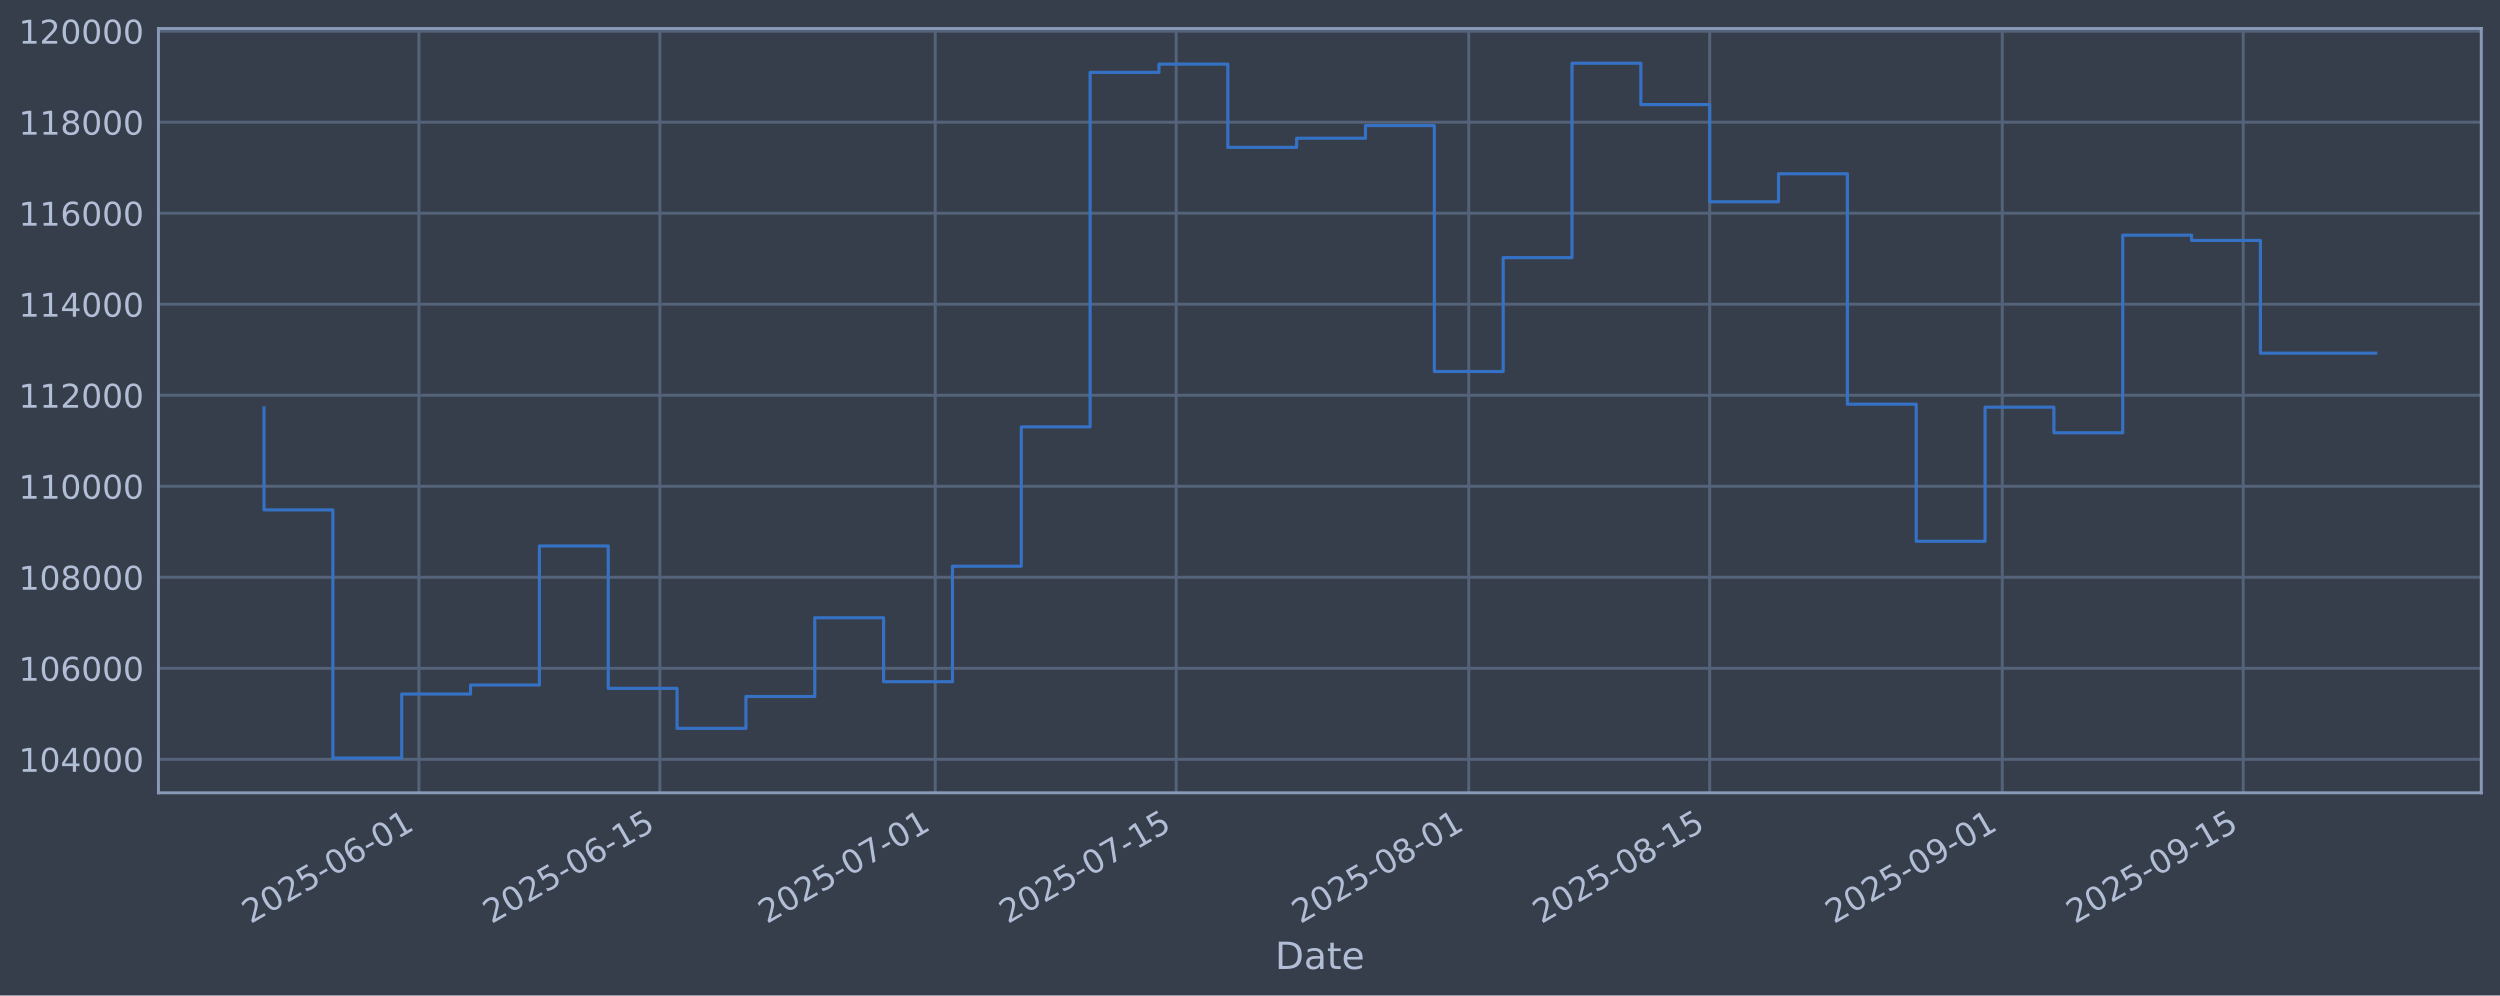
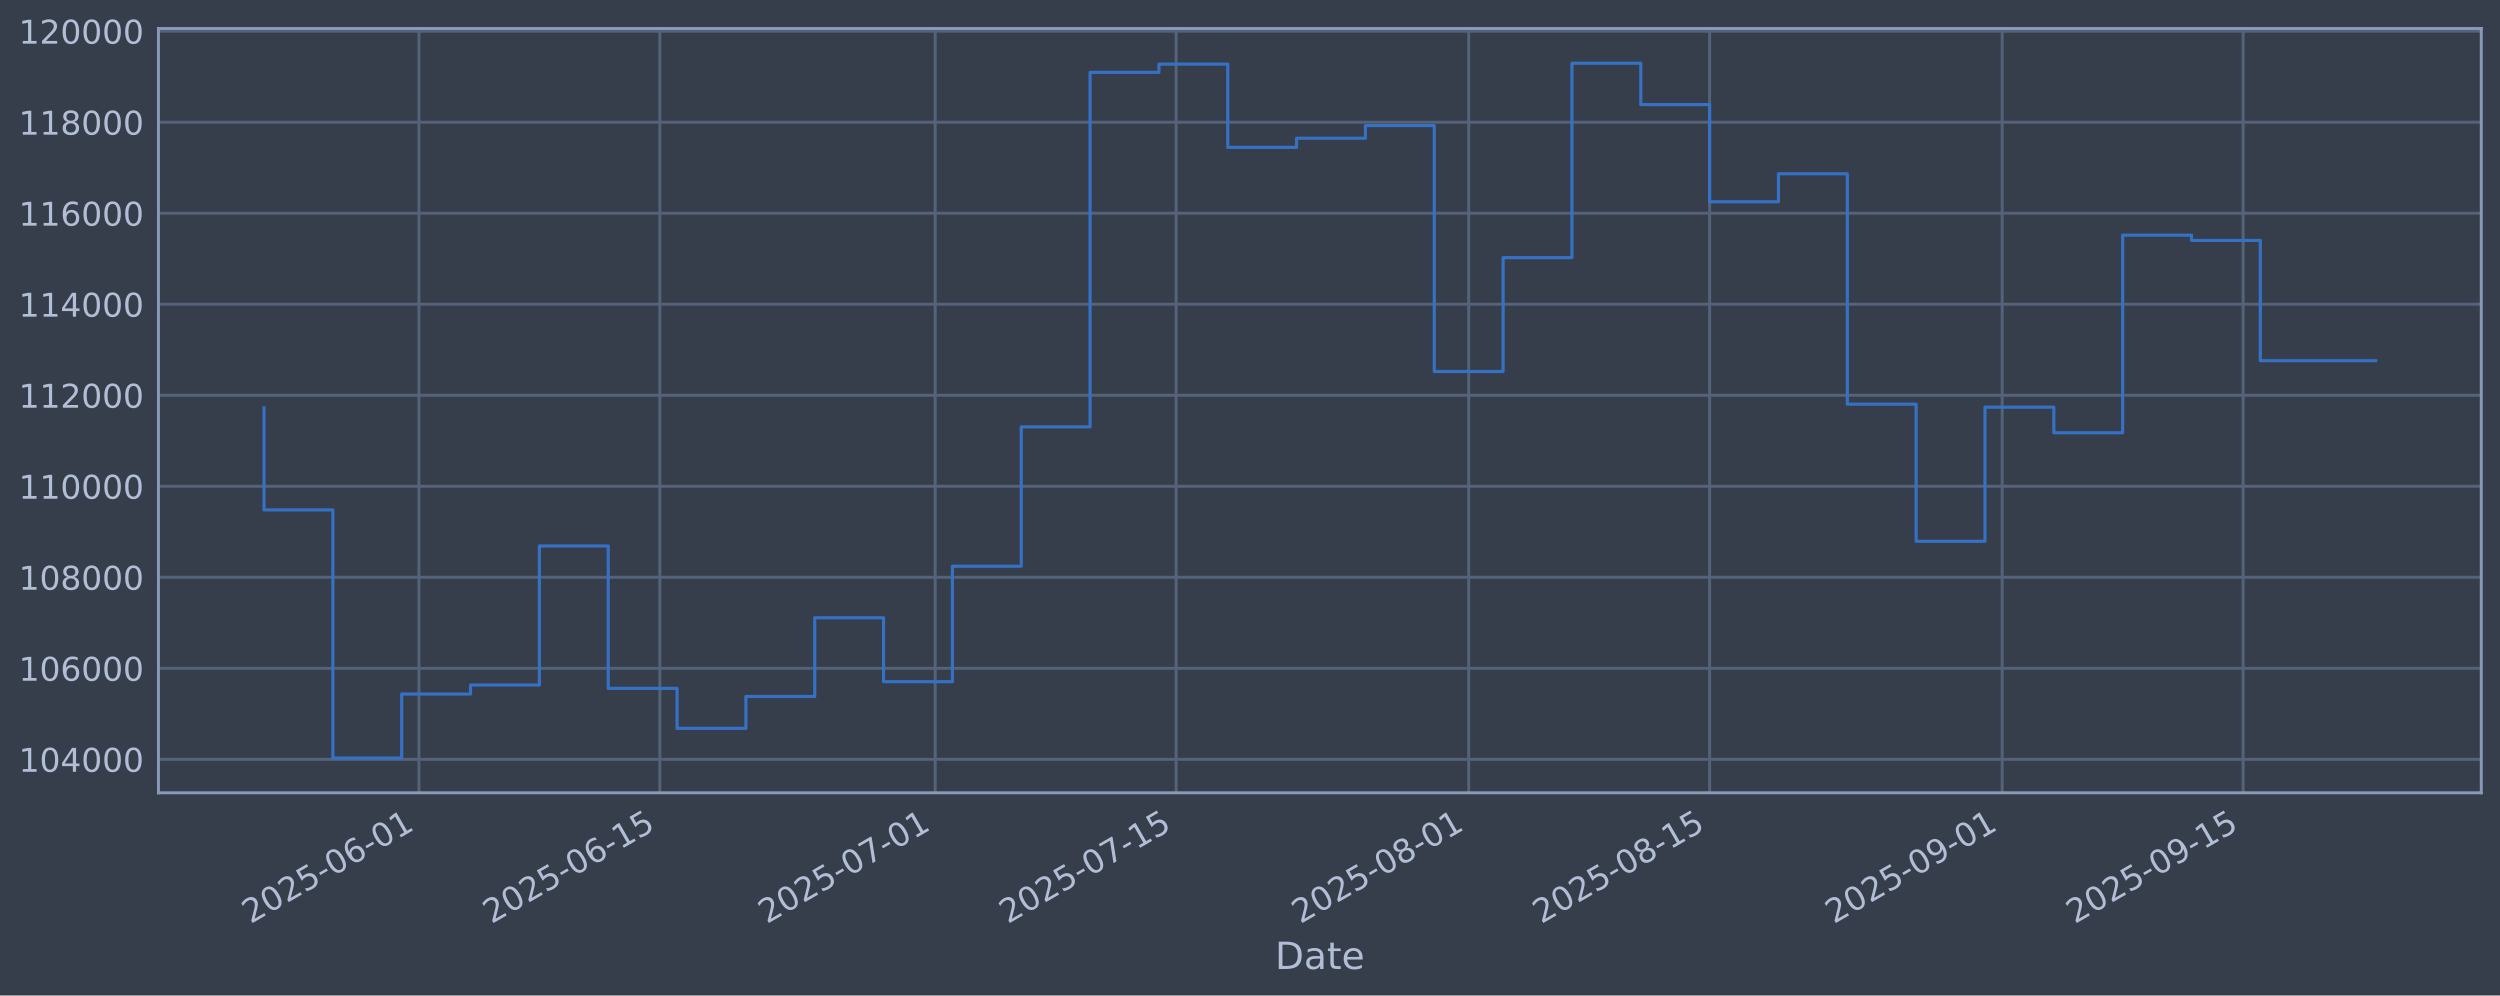
<svg xmlns="http://www.w3.org/2000/svg" xmlns:xlink="http://www.w3.org/1999/xlink" width="960.9pt" height="382.628pt" viewBox="0 0 960.9 382.628" version="1.1">
  <defs>
    <style type="text/css">*{stroke-linejoin: round; stroke-linecap: butt}</style>
  </defs>
  <g id="figure_1">
    <g id="patch_1">
      <path d="M 0 382.628  L 960.9 382.628  L 960.9 0  L 0 0  z " style="fill: #373e4b" />
    </g>
    <g id="axes_1">
      <g id="patch_2">
        <path d="M 60.901 304.718  L 953.701 304.718  L 953.701 10.958  L 60.901 10.958  z " style="fill: #373e4b" />
      </g>
      <g id="matplotlib.axis_1">
        <g id="xtick_1">
          <g id="line2d_1">
-             <path d="M 161.017 304.718  L 161.017 10.958  " clip-path="url(#p774284a0c0)" style="fill: none; stroke: #546379; stroke-width: 1.12; stroke-linecap: square" />
+             <path d="M 161.014 304.718  L 161.014 10.958  " clip-path="url(#pfcce598c06)" style="fill: none; stroke: #546379; stroke-width: 1.12; stroke-linecap: square" />
          </g>
          <g id="line2d_2" />
          <g id="text_1">
-             <g style="fill: #b1bed6" transform="translate(96.29126 355.2226) rotate(-30) scale(0.126 -0.126)">
+             <g style="fill: #b1bed6" transform="translate(96.28841 355.2226) rotate(-30) scale(0.126 -0.126)">
              <defs>
                <path id="DejaVuSans-32" d="M 1228 531  L 3431 531  L 3431 0  L 469 0  L 469 531  Q 828 903 1448 1529  Q 2069 2156 2228 2338  Q 2531 2678 2651 2914  Q 2772 3150 2772 3378  Q 2772 3750 2511 3984  Q 2250 4219 1831 4219  Q 1534 4219 1204 4116  Q 875 4013 500 3803  L 500 4441  Q 881 4594 1212 4672  Q 1544 4750 1819 4750  Q 2544 4750 2975 4387  Q 3406 4025 3406 3419  Q 3406 3131 3298 2873  Q 3191 2616 2906 2266  Q 2828 2175 2409 1742  Q 1991 1309 1228 531  z " transform="scale(0.015625)" />
                <path id="DejaVuSans-30" d="M 2034 4250  Q 1547 4250 1301 3770  Q 1056 3291 1056 2328  Q 1056 1369 1301 889  Q 1547 409 2034 409  Q 2525 409 2770 889  Q 3016 1369 3016 2328  Q 3016 3291 2770 3770  Q 2525 4250 2034 4250  z M 2034 4750  Q 2819 4750 3233 4129  Q 3647 3509 3647 2328  Q 3647 1150 3233 529  Q 2819 -91 2034 -91  Q 1250 -91 836 529  Q 422 1150 422 2328  Q 422 3509 836 4129  Q 1250 4750 2034 4750  z " transform="scale(0.015625)" />
                <path id="DejaVuSans-35" d="M 691 4666  L 3169 4666  L 3169 4134  L 1269 4134  L 1269 2991  Q 1406 3038 1543 3061  Q 1681 3084 1819 3084  Q 2600 3084 3056 2656  Q 3513 2228 3513 1497  Q 3513 744 3044 326  Q 2575 -91 1722 -91  Q 1428 -91 1123 -41  Q 819 9 494 109  L 494 744  Q 775 591 1075 516  Q 1375 441 1709 441  Q 2250 441 2565 725  Q 2881 1009 2881 1497  Q 2881 1984 2565 2268  Q 2250 2553 1709 2553  Q 1456 2553 1204 2497  Q 953 2441 691 2322  L 691 4666  z " transform="scale(0.015625)" />
                <path id="DejaVuSans-2d" d="M 313 2009  L 1997 2009  L 1997 1497  L 313 1497  L 313 2009  z " transform="scale(0.015625)" />
                <path id="DejaVuSans-36" d="M 2113 2584  Q 1688 2584 1439 2293  Q 1191 2003 1191 1497  Q 1191 994 1439 701  Q 1688 409 2113 409  Q 2538 409 2786 701  Q 3034 994 3034 1497  Q 3034 2003 2786 2293  Q 2538 2584 2113 2584  z M 3366 4563  L 3366 3988  Q 3128 4100 2886 4159  Q 2644 4219 2406 4219  Q 1781 4219 1451 3797  Q 1122 3375 1075 2522  Q 1259 2794 1537 2939  Q 1816 3084 2150 3084  Q 2853 3084 3261 2657  Q 3669 2231 3669 1497  Q 3669 778 3244 343  Q 2819 -91 2113 -91  Q 1303 -91 875 529  Q 447 1150 447 2328  Q 447 3434 972 4092  Q 1497 4750 2381 4750  Q 2619 4750 2861 4703  Q 3103 4656 3366 4563  z " transform="scale(0.015625)" />
                <path id="DejaVuSans-31" d="M 794 531  L 1825 531  L 1825 4091  L 703 3866  L 703 4441  L 1819 4666  L 2450 4666  L 2450 531  L 3481 531  L 3481 0  L 794 0  L 794 531  z " transform="scale(0.015625)" />
              </defs>
              <use xlink:href="#DejaVuSans-32" />
              <use xlink:href="#DejaVuSans-30" transform="translate(63.62305 0)" />
              <use xlink:href="#DejaVuSans-32" transform="translate(127.2461 0)" />
              <use xlink:href="#DejaVuSans-35" transform="translate(190.8691 0)" />
              <use xlink:href="#DejaVuSans-2d" transform="translate(254.4922 0)" />
              <use xlink:href="#DejaVuSans-30" transform="translate(290.5762 0)" />
              <use xlink:href="#DejaVuSans-36" transform="translate(354.1992 0)" />
              <use xlink:href="#DejaVuSans-2d" transform="translate(417.8223 0)" />
              <use xlink:href="#DejaVuSans-30" transform="translate(453.9062 0)" />
              <use xlink:href="#DejaVuSans-31" transform="translate(517.5293 0)" />
            </g>
          </g>
        </g>
        <g id="xtick_2">
          <g id="line2d_3">
-             <path d="M 253.626 304.718  L 253.626 10.958  " clip-path="url(#p774284a0c0)" style="fill: none; stroke: #546379; stroke-width: 1.12; stroke-linecap: square" />
+             <path d="M 253.619 304.718  L 253.619 10.958  " clip-path="url(#pfcce598c06)" style="fill: none; stroke: #546379; stroke-width: 1.12; stroke-linecap: square" />
          </g>
          <g id="line2d_4" />
          <g id="text_2">
-             <g style="fill: #b1bed6" transform="translate(188.9004 355.2226) rotate(-30) scale(0.126 -0.126)">
+             <g style="fill: #b1bed6" transform="translate(188.8931 355.2226) rotate(-30) scale(0.126 -0.126)">
              <use xlink:href="#DejaVuSans-32" />
              <use xlink:href="#DejaVuSans-30" transform="translate(63.62305 0)" />
              <use xlink:href="#DejaVuSans-32" transform="translate(127.2461 0)" />
              <use xlink:href="#DejaVuSans-35" transform="translate(190.8691 0)" />
              <use xlink:href="#DejaVuSans-2d" transform="translate(254.4922 0)" />
              <use xlink:href="#DejaVuSans-30" transform="translate(290.5762 0)" />
              <use xlink:href="#DejaVuSans-36" transform="translate(354.1992 0)" />
              <use xlink:href="#DejaVuSans-2d" transform="translate(417.8223 0)" />
              <use xlink:href="#DejaVuSans-31" transform="translate(453.9062 0)" />
              <use xlink:href="#DejaVuSans-35" transform="translate(517.5293 0)" />
            </g>
          </g>
        </g>
        <g id="xtick_3">
          <g id="line2d_5">
-             <path d="M 359.465 304.718  L 359.465 10.958  " clip-path="url(#p774284a0c0)" style="fill: none; stroke: #546379; stroke-width: 1.12; stroke-linecap: square" />
+             <path d="M 359.453 304.718  L 359.453 10.958  " clip-path="url(#pfcce598c06)" style="fill: none; stroke: #546379; stroke-width: 1.12; stroke-linecap: square" />
          </g>
          <g id="line2d_6" />
          <g id="text_3">
-             <g style="fill: #b1bed6" transform="translate(294.7394 355.2226) rotate(-30) scale(0.126 -0.126)">
+             <g style="fill: #b1bed6" transform="translate(294.7271 355.2226) rotate(-30) scale(0.126 -0.126)">
              <defs>
                <path id="DejaVuSans-37" d="M 525 4666  L 3525 4666  L 3525 4397  L 1831 0  L 1172 0  L 2766 4134  L 525 4134  L 525 4666  z " transform="scale(0.015625)" />
              </defs>
              <use xlink:href="#DejaVuSans-32" />
              <use xlink:href="#DejaVuSans-30" transform="translate(63.62305 0)" />
              <use xlink:href="#DejaVuSans-32" transform="translate(127.2461 0)" />
              <use xlink:href="#DejaVuSans-35" transform="translate(190.8691 0)" />
              <use xlink:href="#DejaVuSans-2d" transform="translate(254.4922 0)" />
              <use xlink:href="#DejaVuSans-30" transform="translate(290.5762 0)" />
              <use xlink:href="#DejaVuSans-37" transform="translate(354.1992 0)" />
              <use xlink:href="#DejaVuSans-2d" transform="translate(417.8223 0)" />
              <use xlink:href="#DejaVuSans-30" transform="translate(453.9062 0)" />
              <use xlink:href="#DejaVuSans-31" transform="translate(517.5293 0)" />
            </g>
          </g>
        </g>
        <g id="xtick_4">
          <g id="line2d_7">
-             <path d="M 452.074 304.718  L 452.074 10.958  " clip-path="url(#p774284a0c0)" style="fill: none; stroke: #546379; stroke-width: 1.12; stroke-linecap: square" />
+             <path d="M 452.057 304.718  L 452.057 10.958  " clip-path="url(#pfcce598c06)" style="fill: none; stroke: #546379; stroke-width: 1.12; stroke-linecap: square" />
          </g>
          <g id="line2d_8" />
          <g id="text_4">
-             <g style="fill: #b1bed6" transform="translate(387.3486 355.2226) rotate(-30) scale(0.126 -0.126)">
+             <g style="fill: #b1bed6" transform="translate(387.3318 355.2226) rotate(-30) scale(0.126 -0.126)">
              <use xlink:href="#DejaVuSans-32" />
              <use xlink:href="#DejaVuSans-30" transform="translate(63.62305 0)" />
              <use xlink:href="#DejaVuSans-32" transform="translate(127.2461 0)" />
              <use xlink:href="#DejaVuSans-35" transform="translate(190.8691 0)" />
              <use xlink:href="#DejaVuSans-2d" transform="translate(254.4922 0)" />
              <use xlink:href="#DejaVuSans-30" transform="translate(290.5762 0)" />
              <use xlink:href="#DejaVuSans-37" transform="translate(354.1992 0)" />
              <use xlink:href="#DejaVuSans-2d" transform="translate(417.8223 0)" />
              <use xlink:href="#DejaVuSans-31" transform="translate(453.9062 0)" />
              <use xlink:href="#DejaVuSans-35" transform="translate(517.5293 0)" />
            </g>
          </g>
        </g>
        <g id="xtick_5">
          <g id="line2d_9">
-             <path d="M 564.528 304.718  L 564.528 10.958  " clip-path="url(#p774284a0c0)" style="fill: none; stroke: #546379; stroke-width: 1.12; stroke-linecap: square" />
+             <path d="M 564.506 304.718  L 564.506 10.958  " clip-path="url(#pfcce598c06)" style="fill: none; stroke: #546379; stroke-width: 1.12; stroke-linecap: square" />
          </g>
          <g id="line2d_10" />
          <g id="text_5">
-             <g style="fill: #b1bed6" transform="translate(499.8026 355.2226) rotate(-30) scale(0.126 -0.126)">
+             <g style="fill: #b1bed6" transform="translate(499.7803 355.2226) rotate(-30) scale(0.126 -0.126)">
              <defs>
                <path id="DejaVuSans-38" d="M 2034 2216  Q 1584 2216 1326 1975  Q 1069 1734 1069 1313  Q 1069 891 1326 650  Q 1584 409 2034 409  Q 2484 409 2743 651  Q 3003 894 3003 1313  Q 3003 1734 2745 1975  Q 2488 2216 2034 2216  z M 1403 2484  Q 997 2584 770 2862  Q 544 3141 544 3541  Q 544 4100 942 4425  Q 1341 4750 2034 4750  Q 2731 4750 3128 4425  Q 3525 4100 3525 3541  Q 3525 3141 3298 2862  Q 3072 2584 2669 2484  Q 3125 2378 3379 2068  Q 3634 1759 3634 1313  Q 3634 634 3220 271  Q 2806 -91 2034 -91  Q 1263 -91 848 271  Q 434 634 434 1313  Q 434 1759 690 2068  Q 947 2378 1403 2484  z M 1172 3481  Q 1172 3119 1398 2916  Q 1625 2713 2034 2713  Q 2441 2713 2670 2916  Q 2900 3119 2900 3481  Q 2900 3844 2670 4047  Q 2441 4250 2034 4250  Q 1625 4250 1398 4047  Q 1172 3844 1172 3481  z " transform="scale(0.015625)" />
              </defs>
              <use xlink:href="#DejaVuSans-32" />
              <use xlink:href="#DejaVuSans-30" transform="translate(63.62305 0)" />
              <use xlink:href="#DejaVuSans-32" transform="translate(127.2461 0)" />
              <use xlink:href="#DejaVuSans-35" transform="translate(190.8691 0)" />
              <use xlink:href="#DejaVuSans-2d" transform="translate(254.4922 0)" />
              <use xlink:href="#DejaVuSans-30" transform="translate(290.5762 0)" />
              <use xlink:href="#DejaVuSans-38" transform="translate(354.1992 0)" />
              <use xlink:href="#DejaVuSans-2d" transform="translate(417.8223 0)" />
              <use xlink:href="#DejaVuSans-30" transform="translate(453.9062 0)" />
              <use xlink:href="#DejaVuSans-31" transform="translate(517.5293 0)" />
            </g>
          </g>
        </g>
        <g id="xtick_6">
          <g id="line2d_11">
-             <path d="M 657.137 304.718  L 657.137 10.958  " clip-path="url(#p774284a0c0)" style="fill: none; stroke: #546379; stroke-width: 1.12; stroke-linecap: square" />
+             <path d="M 657.111 304.718  L 657.111 10.958  " clip-path="url(#pfcce598c06)" style="fill: none; stroke: #546379; stroke-width: 1.12; stroke-linecap: square" />
          </g>
          <g id="line2d_12" />
          <g id="text_6">
-             <g style="fill: #b1bed6" transform="translate(592.4117 355.2226) rotate(-30) scale(0.126 -0.126)">
+             <g style="fill: #b1bed6" transform="translate(592.3851 355.2226) rotate(-30) scale(0.126 -0.126)">
              <use xlink:href="#DejaVuSans-32" />
              <use xlink:href="#DejaVuSans-30" transform="translate(63.62305 0)" />
              <use xlink:href="#DejaVuSans-32" transform="translate(127.2461 0)" />
              <use xlink:href="#DejaVuSans-35" transform="translate(190.8691 0)" />
              <use xlink:href="#DejaVuSans-2d" transform="translate(254.4922 0)" />
              <use xlink:href="#DejaVuSans-30" transform="translate(290.5762 0)" />
              <use xlink:href="#DejaVuSans-38" transform="translate(354.1992 0)" />
              <use xlink:href="#DejaVuSans-2d" transform="translate(417.8223 0)" />
              <use xlink:href="#DejaVuSans-31" transform="translate(453.9062 0)" />
              <use xlink:href="#DejaVuSans-35" transform="translate(517.5293 0)" />
            </g>
          </g>
        </g>
        <g id="xtick_7">
          <g id="line2d_13">
-             <path d="M 769.591 304.718  L 769.591 10.958  " clip-path="url(#p774284a0c0)" style="fill: none; stroke: #546379; stroke-width: 1.12; stroke-linecap: square" />
+             <path d="M 769.559 304.718  L 769.559 10.958  " clip-path="url(#pfcce598c06)" style="fill: none; stroke: #546379; stroke-width: 1.12; stroke-linecap: square" />
          </g>
          <g id="line2d_14" />
          <g id="text_7">
-             <g style="fill: #b1bed6" transform="translate(704.8657 355.2226) rotate(-30) scale(0.126 -0.126)">
+             <g style="fill: #b1bed6" transform="translate(704.8336 355.2226) rotate(-30) scale(0.126 -0.126)">
              <defs>
                <path id="DejaVuSans-39" d="M 703 97  L 703 672  Q 941 559 1184 500  Q 1428 441 1663 441  Q 2288 441 2617 861  Q 2947 1281 2994 2138  Q 2813 1869 2534 1725  Q 2256 1581 1919 1581  Q 1219 1581 811 2004  Q 403 2428 403 3163  Q 403 3881 828 4315  Q 1253 4750 1959 4750  Q 2769 4750 3195 4129  Q 3622 3509 3622 2328  Q 3622 1225 3098 567  Q 2575 -91 1691 -91  Q 1453 -91 1209 -44  Q 966 3 703 97  z M 1959 2075  Q 2384 2075 2632 2365  Q 2881 2656 2881 3163  Q 2881 3666 2632 3958  Q 2384 4250 1959 4250  Q 1534 4250 1286 3958  Q 1038 3666 1038 3163  Q 1038 2656 1286 2365  Q 1534 2075 1959 2075  z " transform="scale(0.015625)" />
              </defs>
              <use xlink:href="#DejaVuSans-32" />
              <use xlink:href="#DejaVuSans-30" transform="translate(63.62305 0)" />
              <use xlink:href="#DejaVuSans-32" transform="translate(127.2461 0)" />
              <use xlink:href="#DejaVuSans-35" transform="translate(190.8691 0)" />
              <use xlink:href="#DejaVuSans-2d" transform="translate(254.4922 0)" />
              <use xlink:href="#DejaVuSans-30" transform="translate(290.5762 0)" />
              <use xlink:href="#DejaVuSans-39" transform="translate(354.1992 0)" />
              <use xlink:href="#DejaVuSans-2d" transform="translate(417.8223 0)" />
              <use xlink:href="#DejaVuSans-30" transform="translate(453.9062 0)" />
              <use xlink:href="#DejaVuSans-31" transform="translate(517.5293 0)" />
            </g>
          </g>
        </g>
        <g id="xtick_8">
          <g id="line2d_15">
-             <path d="M 862.2 304.718  L 862.2 10.958  " clip-path="url(#p774284a0c0)" style="fill: none; stroke: #546379; stroke-width: 1.12; stroke-linecap: square" />
+             <path d="M 862.164 304.718  L 862.164 10.958  " clip-path="url(#pfcce598c06)" style="fill: none; stroke: #546379; stroke-width: 1.12; stroke-linecap: square" />
          </g>
          <g id="line2d_16" />
          <g id="text_8">
-             <g style="fill: #b1bed6" transform="translate(797.4748 355.2226) rotate(-30) scale(0.126 -0.126)">
+             <g style="fill: #b1bed6" transform="translate(797.4383 355.2226) rotate(-30) scale(0.126 -0.126)">
              <use xlink:href="#DejaVuSans-32" />
              <use xlink:href="#DejaVuSans-30" transform="translate(63.62305 0)" />
              <use xlink:href="#DejaVuSans-32" transform="translate(127.2461 0)" />
              <use xlink:href="#DejaVuSans-35" transform="translate(190.8691 0)" />
              <use xlink:href="#DejaVuSans-2d" transform="translate(254.4922 0)" />
              <use xlink:href="#DejaVuSans-30" transform="translate(290.5762 0)" />
              <use xlink:href="#DejaVuSans-39" transform="translate(354.1992 0)" />
              <use xlink:href="#DejaVuSans-2d" transform="translate(417.8223 0)" />
              <use xlink:href="#DejaVuSans-31" transform="translate(453.9062 0)" />
              <use xlink:href="#DejaVuSans-35" transform="translate(517.5293 0)" />
            </g>
          </g>
        </g>
        <g id="text_9">
          <g style="fill: #b1bed6" transform="translate(490.0914 372.4337) scale(0.144 -0.144)">
            <defs>
              <path id="DejaVuSans-44" d="M 1259 4147  L 1259 519  L 2022 519  Q 2988 519 3436 956  Q 3884 1394 3884 2338  Q 3884 3275 3436 3711  Q 2988 4147 2022 4147  L 1259 4147  z M 628 4666  L 1925 4666  Q 3281 4666 3915 4102  Q 4550 3538 4550 2338  Q 4550 1131 3912 565  Q 3275 0 1925 0  L 628 0  L 628 4666  z " transform="scale(0.015625)" />
              <path id="DejaVuSans-61" d="M 2194 1759  Q 1497 1759 1228 1600  Q 959 1441 959 1056  Q 959 750 1161 570  Q 1363 391 1709 391  Q 2188 391 2477 730  Q 2766 1069 2766 1631  L 2766 1759  L 2194 1759  z M 3341 1997  L 3341 0  L 2766 0  L 2766 531  Q 2569 213 2275 61  Q 1981 -91 1556 -91  Q 1019 -91 701 211  Q 384 513 384 1019  Q 384 1609 779 1909  Q 1175 2209 1959 2209  L 2766 2209  L 2766 2266  Q 2766 2663 2505 2880  Q 2244 3097 1772 3097  Q 1472 3097 1187 3025  Q 903 2953 641 2809  L 641 3341  Q 956 3463 1253 3523  Q 1550 3584 1831 3584  Q 2591 3584 2966 3190  Q 3341 2797 3341 1997  z " transform="scale(0.015625)" />
              <path id="DejaVuSans-74" d="M 1172 4494  L 1172 3500  L 2356 3500  L 2356 3053  L 1172 3053  L 1172 1153  Q 1172 725 1289 603  Q 1406 481 1766 481  L 2356 481  L 2356 0  L 1766 0  Q 1100 0 847 248  Q 594 497 594 1153  L 594 3053  L 172 3053  L 172 3500  L 594 3500  L 594 4494  L 1172 4494  z " transform="scale(0.015625)" />
              <path id="DejaVuSans-65" d="M 3597 1894  L 3597 1613  L 953 1613  Q 991 1019 1311 708  Q 1631 397 2203 397  Q 2534 397 2845 478  Q 3156 559 3463 722  L 3463 178  Q 3153 47 2828 -22  Q 2503 -91 2169 -91  Q 1331 -91 842 396  Q 353 884 353 1716  Q 353 2575 817 3079  Q 1281 3584 2069 3584  Q 2775 3584 3186 3129  Q 3597 2675 3597 1894  z M 3022 2063  Q 3016 2534 2758 2815  Q 2500 3097 2075 3097  Q 1594 3097 1305 2825  Q 1016 2553 972 2059  L 3022 2063  z " transform="scale(0.015625)" />
            </defs>
            <use xlink:href="#DejaVuSans-44" />
            <use xlink:href="#DejaVuSans-61" transform="translate(77.00195 0)" />
            <use xlink:href="#DejaVuSans-74" transform="translate(138.2812 0)" />
            <use xlink:href="#DejaVuSans-65" transform="translate(177.4902 0)" />
          </g>
        </g>
      </g>
      <g id="matplotlib.axis_2">
        <g id="ytick_1">
          <g id="line2d_17">
-             <path d="M 60.901 291.85  L 953.701 291.85  " clip-path="url(#p774284a0c0)" style="fill: none; stroke: #546379; stroke-width: 1.12; stroke-linecap: square" />
+             <path d="M 60.901 291.85  L 953.701 291.85  " clip-path="url(#pfcce598c06)" style="fill: none; stroke: #546379; stroke-width: 1.12; stroke-linecap: square" />
          </g>
          <g id="line2d_18" />
          <g id="text_10">
            <g style="fill: #b1bed6" transform="translate(7.2 296.6367) scale(0.126 -0.126)">
              <defs>
                <path id="DejaVuSans-34" d="M 2419 4116  L 825 1625  L 2419 1625  L 2419 4116  z M 2253 4666  L 3047 4666  L 3047 1625  L 3713 1625  L 3713 1100  L 3047 1100  L 3047 0  L 2419 0  L 2419 1100  L 313 1100  L 313 1709  L 2253 4666  z " transform="scale(0.015625)" />
              </defs>
              <use xlink:href="#DejaVuSans-31" />
              <use xlink:href="#DejaVuSans-30" transform="translate(63.62305 0)" />
              <use xlink:href="#DejaVuSans-34" transform="translate(127.2461 0)" />
              <use xlink:href="#DejaVuSans-30" transform="translate(190.8691 0)" />
              <use xlink:href="#DejaVuSans-30" transform="translate(254.4922 0)" />
              <use xlink:href="#DejaVuSans-30" transform="translate(318.1152 0)" />
            </g>
          </g>
        </g>
        <g id="ytick_2">
          <g id="line2d_19">
-             <path d="M 60.901 256.867  L 953.701 256.867  " clip-path="url(#p774284a0c0)" style="fill: none; stroke: #546379; stroke-width: 1.12; stroke-linecap: square" />
+             <path d="M 60.901 256.867  L 953.701 256.867  " clip-path="url(#pfcce598c06)" style="fill: none; stroke: #546379; stroke-width: 1.12; stroke-linecap: square" />
          </g>
          <g id="line2d_20" />
          <g id="text_11">
            <g style="fill: #b1bed6" transform="translate(7.2 261.6538) scale(0.126 -0.126)">
              <use xlink:href="#DejaVuSans-31" />
              <use xlink:href="#DejaVuSans-30" transform="translate(63.62305 0)" />
              <use xlink:href="#DejaVuSans-36" transform="translate(127.2461 0)" />
              <use xlink:href="#DejaVuSans-30" transform="translate(190.8691 0)" />
              <use xlink:href="#DejaVuSans-30" transform="translate(254.4922 0)" />
              <use xlink:href="#DejaVuSans-30" transform="translate(318.1152 0)" />
            </g>
          </g>
        </g>
        <g id="ytick_3">
          <g id="line2d_21">
-             <path d="M 60.901 221.884  L 953.701 221.884  " clip-path="url(#p774284a0c0)" style="fill: none; stroke: #546379; stroke-width: 1.12; stroke-linecap: square" />
+             <path d="M 60.901 221.884  L 953.701 221.884  " clip-path="url(#pfcce598c06)" style="fill: none; stroke: #546379; stroke-width: 1.12; stroke-linecap: square" />
          </g>
          <g id="line2d_22" />
          <g id="text_12">
            <g style="fill: #b1bed6" transform="translate(7.2 226.671) scale(0.126 -0.126)">
              <use xlink:href="#DejaVuSans-31" />
              <use xlink:href="#DejaVuSans-30" transform="translate(63.62305 0)" />
              <use xlink:href="#DejaVuSans-38" transform="translate(127.2461 0)" />
              <use xlink:href="#DejaVuSans-30" transform="translate(190.8691 0)" />
              <use xlink:href="#DejaVuSans-30" transform="translate(254.4922 0)" />
              <use xlink:href="#DejaVuSans-30" transform="translate(318.1152 0)" />
            </g>
          </g>
        </g>
        <g id="ytick_4">
          <g id="line2d_23">
-             <path d="M 60.901 186.901  L 953.701 186.901  " clip-path="url(#p774284a0c0)" style="fill: none; stroke: #546379; stroke-width: 1.12; stroke-linecap: square" />
+             <path d="M 60.901 186.901  L 953.701 186.901  " clip-path="url(#pfcce598c06)" style="fill: none; stroke: #546379; stroke-width: 1.12; stroke-linecap: square" />
          </g>
          <g id="line2d_24" />
          <g id="text_13">
            <g style="fill: #b1bed6" transform="translate(7.2 191.6882) scale(0.126 -0.126)">
              <use xlink:href="#DejaVuSans-31" />
              <use xlink:href="#DejaVuSans-31" transform="translate(63.62305 0)" />
              <use xlink:href="#DejaVuSans-30" transform="translate(127.2461 0)" />
              <use xlink:href="#DejaVuSans-30" transform="translate(190.8691 0)" />
              <use xlink:href="#DejaVuSans-30" transform="translate(254.4922 0)" />
              <use xlink:href="#DejaVuSans-30" transform="translate(318.1152 0)" />
            </g>
          </g>
        </g>
        <g id="ytick_5">
          <g id="line2d_25">
-             <path d="M 60.901 151.918  L 953.701 151.918  " clip-path="url(#p774284a0c0)" style="fill: none; stroke: #546379; stroke-width: 1.12; stroke-linecap: square" />
+             <path d="M 60.901 151.918  L 953.701 151.918  " clip-path="url(#pfcce598c06)" style="fill: none; stroke: #546379; stroke-width: 1.12; stroke-linecap: square" />
          </g>
          <g id="line2d_26" />
          <g id="text_14">
            <g style="fill: #b1bed6" transform="translate(7.2 156.7053) scale(0.126 -0.126)">
              <use xlink:href="#DejaVuSans-31" />
              <use xlink:href="#DejaVuSans-31" transform="translate(63.62305 0)" />
              <use xlink:href="#DejaVuSans-32" transform="translate(127.2461 0)" />
              <use xlink:href="#DejaVuSans-30" transform="translate(190.8691 0)" />
              <use xlink:href="#DejaVuSans-30" transform="translate(254.4922 0)" />
              <use xlink:href="#DejaVuSans-30" transform="translate(318.1152 0)" />
            </g>
          </g>
        </g>
        <g id="ytick_6">
          <g id="line2d_27">
-             <path d="M 60.901 116.936  L 953.701 116.936  " clip-path="url(#p774284a0c0)" style="fill: none; stroke: #546379; stroke-width: 1.12; stroke-linecap: square" />
+             <path d="M 60.901 116.936  L 953.701 116.936  " clip-path="url(#pfcce598c06)" style="fill: none; stroke: #546379; stroke-width: 1.12; stroke-linecap: square" />
          </g>
          <g id="line2d_28" />
          <g id="text_15">
            <g style="fill: #b1bed6" transform="translate(7.2 121.7225) scale(0.126 -0.126)">
              <use xlink:href="#DejaVuSans-31" />
              <use xlink:href="#DejaVuSans-31" transform="translate(63.62305 0)" />
              <use xlink:href="#DejaVuSans-34" transform="translate(127.2461 0)" />
              <use xlink:href="#DejaVuSans-30" transform="translate(190.8691 0)" />
              <use xlink:href="#DejaVuSans-30" transform="translate(254.4922 0)" />
              <use xlink:href="#DejaVuSans-30" transform="translate(318.1152 0)" />
            </g>
          </g>
        </g>
        <g id="ytick_7">
          <g id="line2d_29">
-             <path d="M 60.901 81.953  L 953.701 81.953  " clip-path="url(#p774284a0c0)" style="fill: none; stroke: #546379; stroke-width: 1.12; stroke-linecap: square" />
+             <path d="M 60.901 81.953  L 953.701 81.953  " clip-path="url(#pfcce598c06)" style="fill: none; stroke: #546379; stroke-width: 1.12; stroke-linecap: square" />
          </g>
          <g id="line2d_30" />
          <g id="text_16">
            <g style="fill: #b1bed6" transform="translate(7.2 86.73969) scale(0.126 -0.126)">
              <use xlink:href="#DejaVuSans-31" />
              <use xlink:href="#DejaVuSans-31" transform="translate(63.62305 0)" />
              <use xlink:href="#DejaVuSans-36" transform="translate(127.2461 0)" />
              <use xlink:href="#DejaVuSans-30" transform="translate(190.8691 0)" />
              <use xlink:href="#DejaVuSans-30" transform="translate(254.4922 0)" />
              <use xlink:href="#DejaVuSans-30" transform="translate(318.1152 0)" />
            </g>
          </g>
        </g>
        <g id="ytick_8">
          <g id="line2d_31">
-             <path d="M 60.901 46.97  L 953.701 46.97  " clip-path="url(#p774284a0c0)" style="fill: none; stroke: #546379; stroke-width: 1.12; stroke-linecap: square" />
+             <path d="M 60.901 46.97  L 953.701 46.97  " clip-path="url(#pfcce598c06)" style="fill: none; stroke: #546379; stroke-width: 1.12; stroke-linecap: square" />
          </g>
          <g id="line2d_32" />
          <g id="text_17">
            <g style="fill: #b1bed6" transform="translate(7.2 51.75686) scale(0.126 -0.126)">
              <use xlink:href="#DejaVuSans-31" />
              <use xlink:href="#DejaVuSans-31" transform="translate(63.62305 0)" />
              <use xlink:href="#DejaVuSans-38" transform="translate(127.2461 0)" />
              <use xlink:href="#DejaVuSans-30" transform="translate(190.8691 0)" />
              <use xlink:href="#DejaVuSans-30" transform="translate(254.4922 0)" />
              <use xlink:href="#DejaVuSans-30" transform="translate(318.1152 0)" />
            </g>
          </g>
        </g>
        <g id="ytick_9">
          <g id="line2d_33">
-             <path d="M 60.901 11.987  L 953.701 11.987  " clip-path="url(#p774284a0c0)" style="fill: none; stroke: #546379; stroke-width: 1.12; stroke-linecap: square" />
+             <path d="M 60.901 11.987  L 953.701 11.987  " clip-path="url(#pfcce598c06)" style="fill: none; stroke: #546379; stroke-width: 1.12; stroke-linecap: square" />
          </g>
          <g id="line2d_34" />
          <g id="text_18">
            <g style="fill: #b1bed6" transform="translate(7.2 16.77403) scale(0.126 -0.126)">
              <use xlink:href="#DejaVuSans-31" />
              <use xlink:href="#DejaVuSans-32" transform="translate(63.62305 0)" />
              <use xlink:href="#DejaVuSans-30" transform="translate(127.2461 0)" />
              <use xlink:href="#DejaVuSans-30" transform="translate(190.8691 0)" />
              <use xlink:href="#DejaVuSans-30" transform="translate(254.4922 0)" />
              <use xlink:href="#DejaVuSans-30" transform="translate(318.1152 0)" />
            </g>
          </g>
        </g>
      </g>
      <g id="line2d_35">
-         <path d="M 101.482 156.778  L 101.482 195.974  L 127.942 195.974  L 127.942 291.366  L 154.402 291.366  L 154.402 266.759  L 180.862 266.759  L 180.862 263.286  L 207.321 263.286  L 207.321 209.841  L 233.781 209.841  L 233.781 264.586  L 260.241 264.586  L 260.241 279.95  L 286.701 279.95  L 286.701 267.706  L 313.16 267.706  L 313.16 237.446  L 339.62 237.446  L 339.62 262.012  L 366.08 262.012  L 366.08 217.631  L 392.54 217.631  L 392.54 164.07  L 418.999 164.07  L 418.999 27.81  L 445.459 27.81  L 445.459 24.636  L 471.919 24.636  L 471.919 56.646  L 498.379 56.646  L 498.379 53.121  L 524.838 53.121  L 524.838 48.272  L 551.298 48.272  L 551.298 142.793  L 577.758 142.793  L 577.758 99.016  L 604.218 99.016  L 604.218 24.311  L 630.677 24.311  L 630.677 40.185  L 657.137 40.185  L 657.137 77.56  L 683.597 77.56  L 683.597 66.788  L 710.057 66.788  L 710.057 155.356  L 736.516 155.356  L 736.516 208.052  L 762.976 208.052  L 762.976 156.509  L 789.436 156.509  L 789.436 166.341  L 815.896 166.341  L 815.896 90.389  L 842.356 90.389  L 842.356 92.406  L 868.815 92.406  L 868.815 135.749  L 913.119 135.749  " clip-path="url(#p774284a0c0)" style="fill: none; stroke: #3572c6; stroke-width: 1.2; stroke-linecap: square" />
+         <path d="M 101.482 156.778  L 101.482 195.974  L 127.941 195.974  L 127.941 291.366  L 154.399 291.366  L 154.399 266.759  L 180.858 266.759  L 180.858 263.286  L 207.316 263.286  L 207.316 209.841  L 233.775 209.841  L 233.775 264.586  L 260.233 264.586  L 260.233 279.95  L 286.692 279.95  L 286.692 267.706  L 313.15 267.706  L 313.15 237.446  L 339.609 237.446  L 339.609 262.012  L 366.067 262.012  L 366.067 217.631  L 392.526 217.631  L 392.526 164.07  L 418.984 164.07  L 418.984 27.81  L 445.443 27.81  L 445.443 24.636  L 471.901 24.636  L 471.901 56.646  L 498.36 56.646  L 498.36 53.121  L 524.818 53.121  L 524.818 48.272  L 551.277 48.272  L 551.277 142.793  L 577.735 142.793  L 577.735 99.016  L 604.194 99.016  L 604.194 24.311  L 630.652 24.311  L 630.652 40.185  L 657.111 40.185  L 657.111 77.56  L 683.569 77.56  L 683.569 66.788  L 710.028 66.788  L 710.028 155.356  L 736.486 155.356  L 736.486 208.052  L 762.945 208.052  L 762.945 156.509  L 789.403 156.509  L 789.403 166.341  L 815.861 166.341  L 815.861 90.389  L 842.32 90.389  L 842.32 92.406  L 868.778 92.406  L 868.778 138.648  L 913.119 138.648  " clip-path="url(#pfcce598c06)" style="fill: none; stroke: #3572c6; stroke-width: 1.2; stroke-linecap: square" />
      </g>
      <g id="patch_3">
        <path d="M 60.901 304.718  L 60.901 10.958  " style="fill: none; stroke: #899ab8; stroke-width: 1.12; stroke-linejoin: miter; stroke-linecap: square" />
      </g>
      <g id="patch_4">
        <path d="M 953.701 304.718  L 953.701 10.958  " style="fill: none; stroke: #899ab8; stroke-width: 1.12; stroke-linejoin: miter; stroke-linecap: square" />
      </g>
      <g id="patch_5">
        <path d="M 60.901 304.718  L 953.701 304.718  " style="fill: none; stroke: #899ab8; stroke-width: 1.12; stroke-linejoin: miter; stroke-linecap: square" />
      </g>
      <g id="patch_6">
        <path d="M 60.901 10.958  L 953.701 10.958  " style="fill: none; stroke: #899ab8; stroke-width: 1.12; stroke-linejoin: miter; stroke-linecap: square" />
      </g>
    </g>
  </g>
  <defs>
-     <clipPath id="p774284a0c0">
+     <clipPath id="pfcce598c06">
      <rect x="60.901" y="10.958" width="892.8" height="293.76" />
    </clipPath>
  </defs>
</svg>
